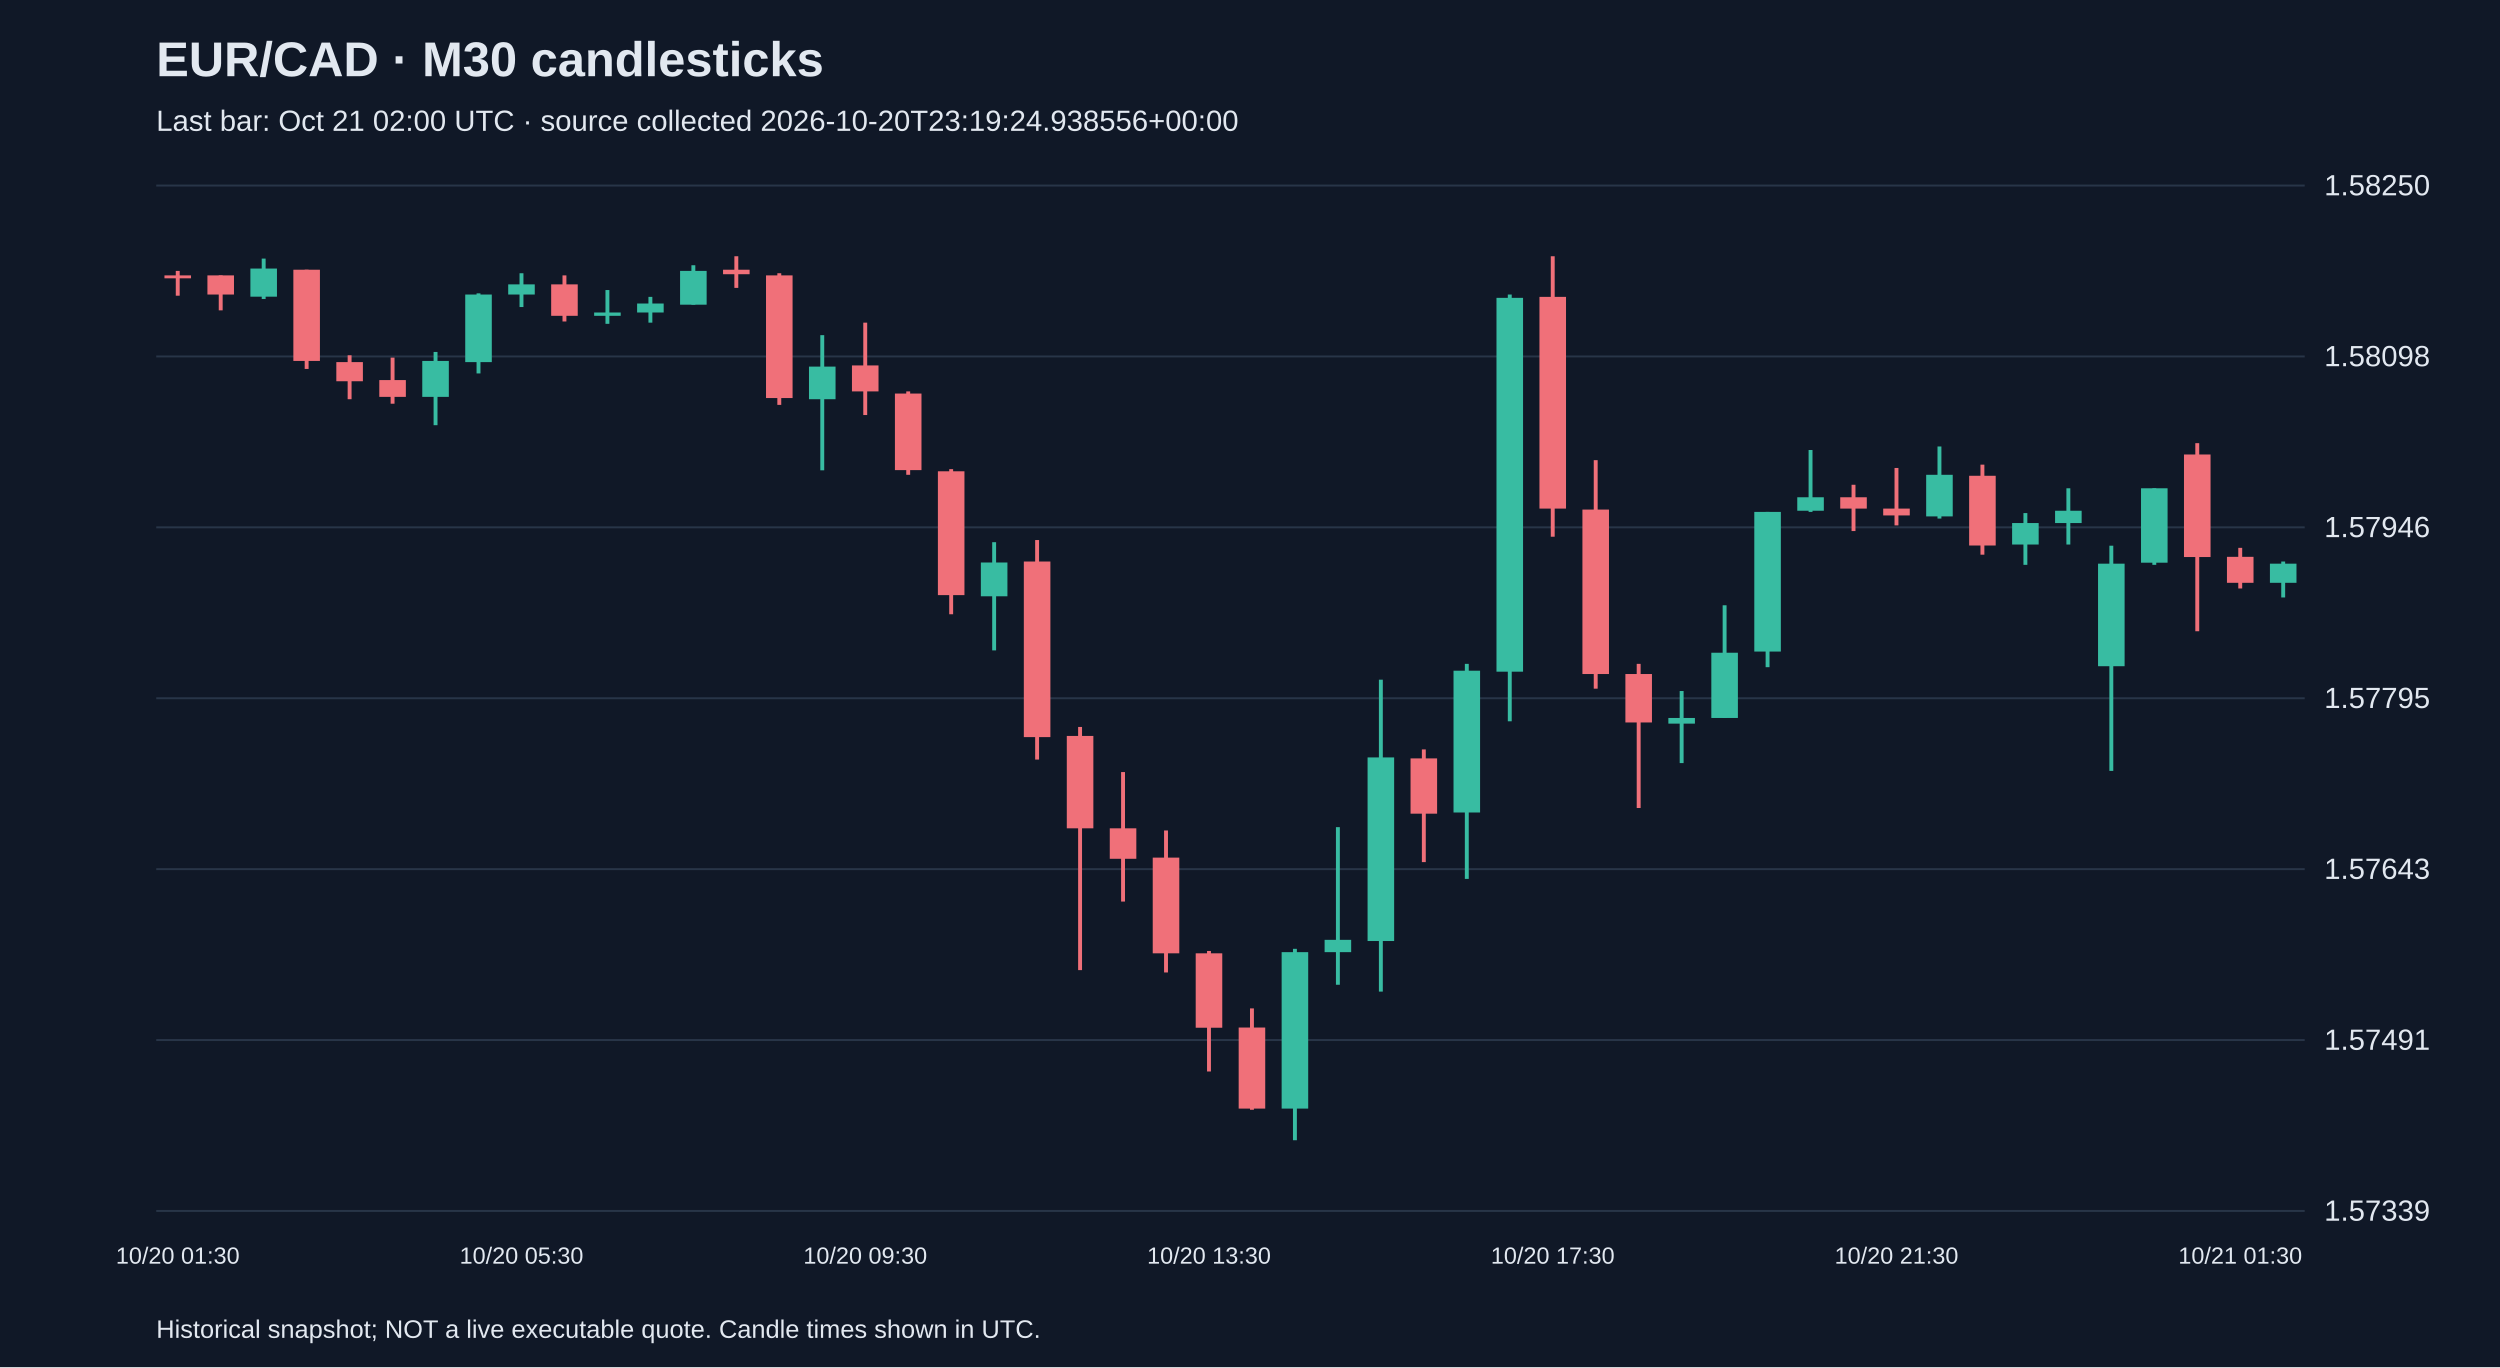
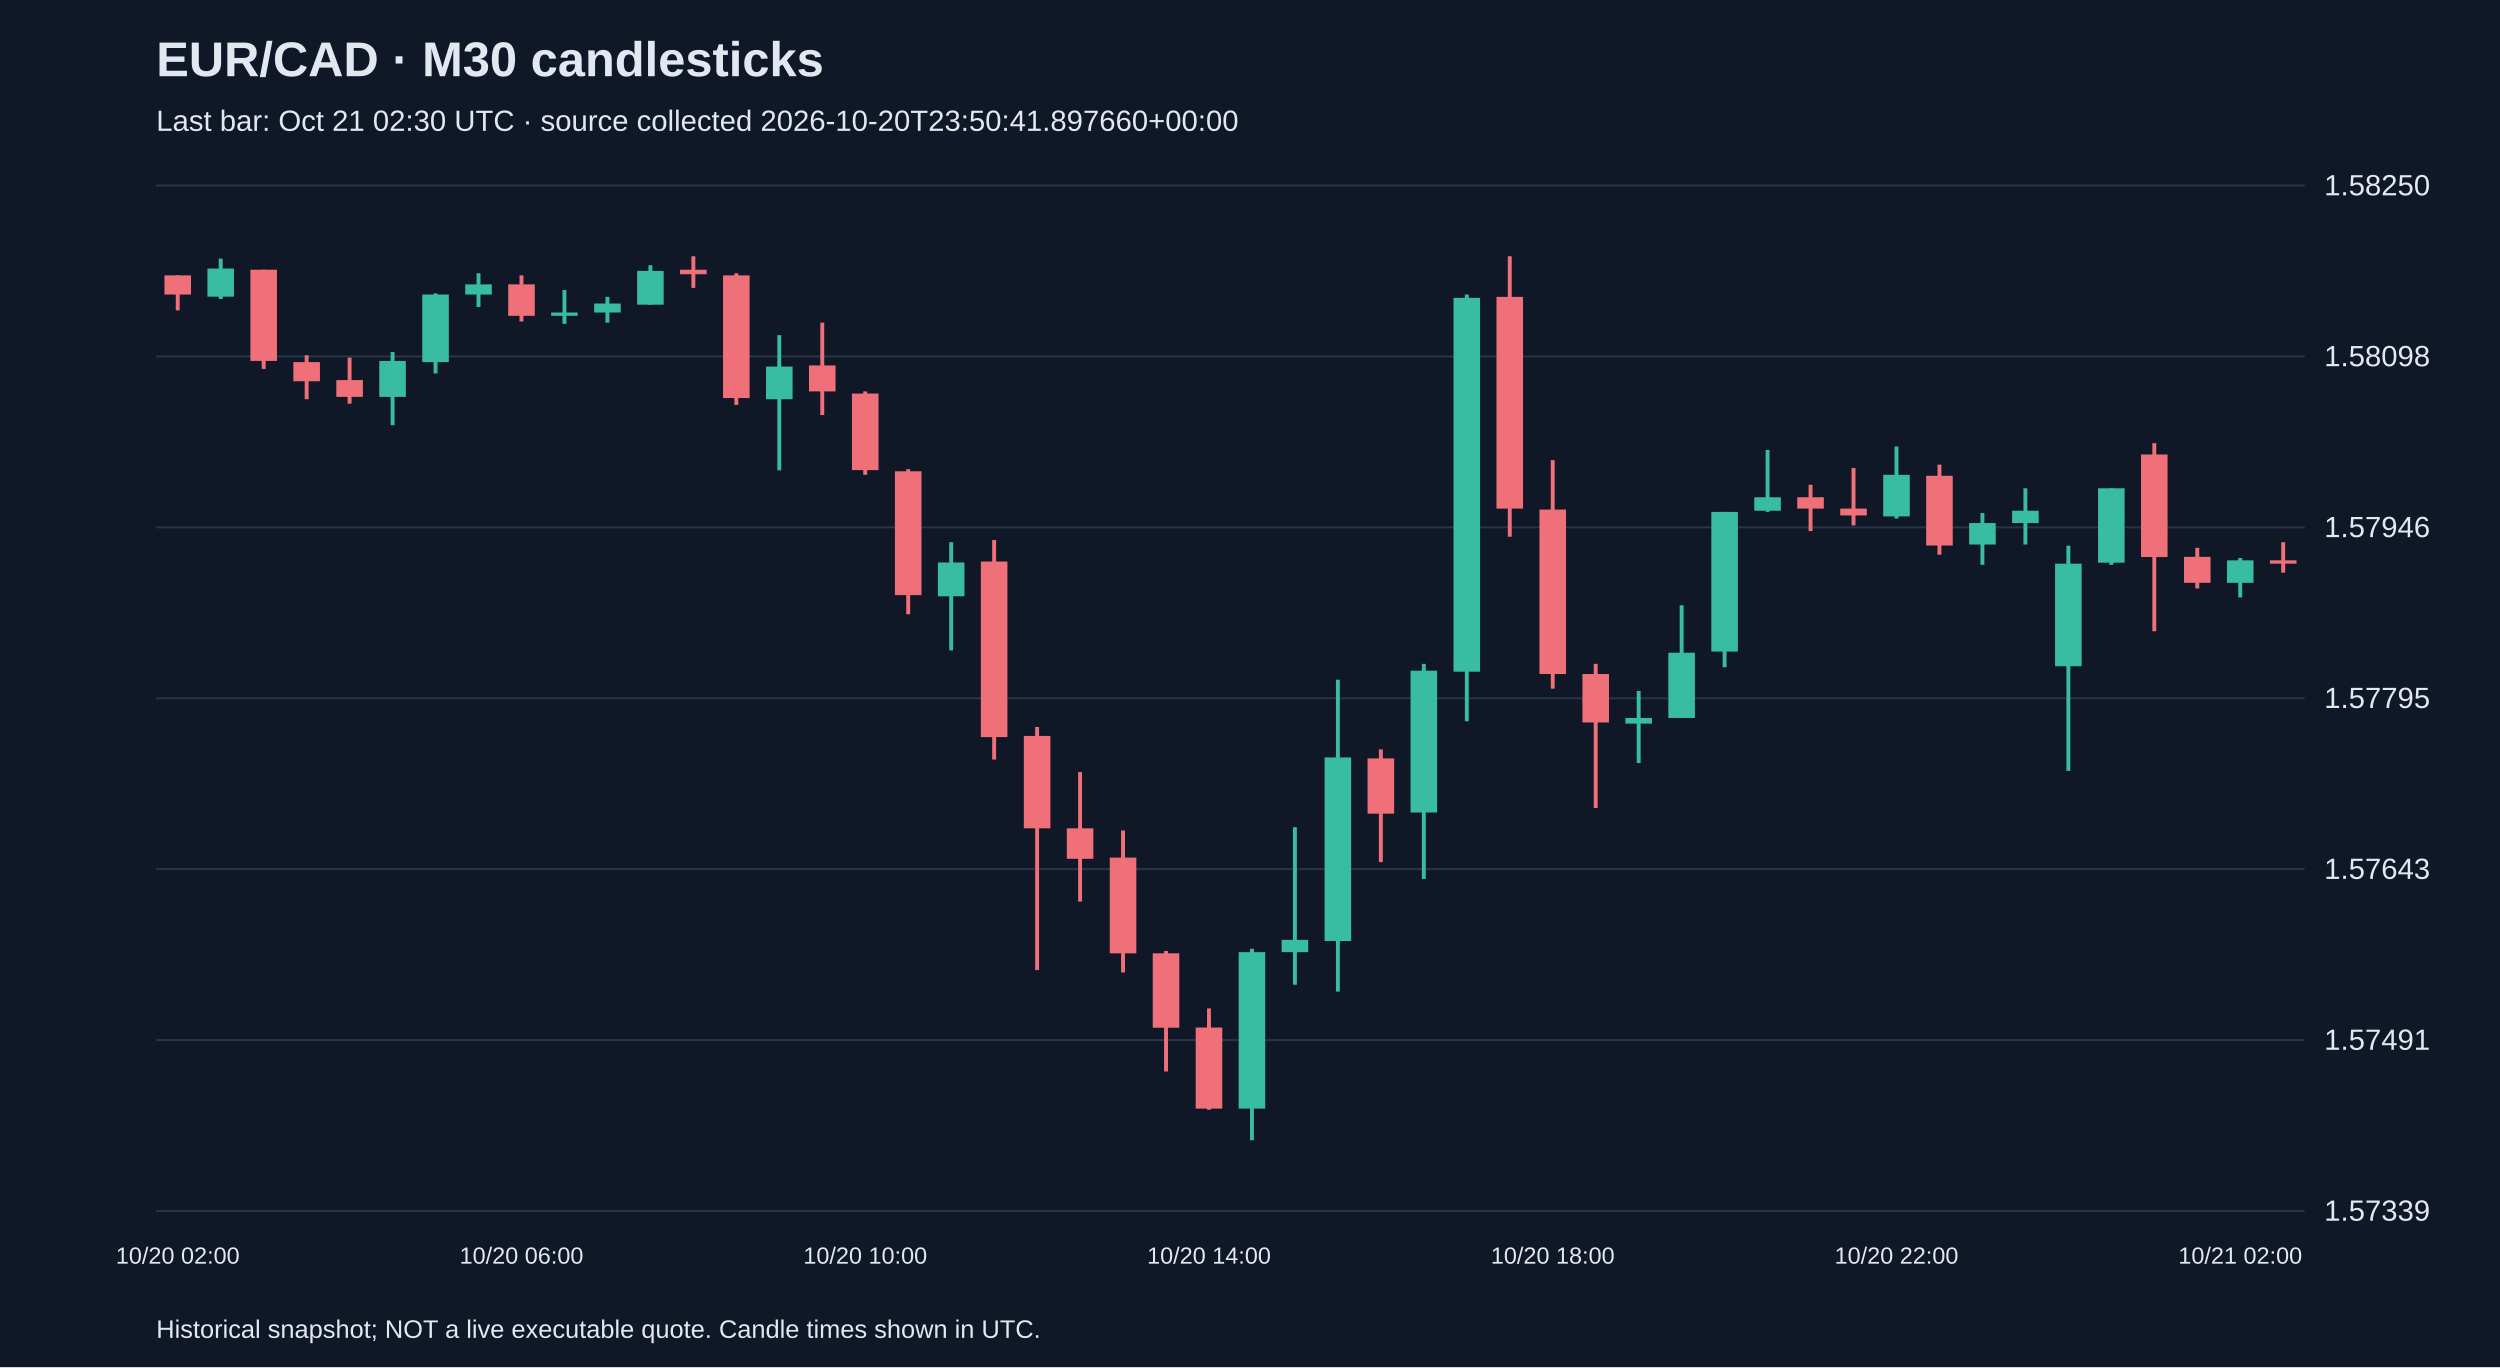
<svg xmlns="http://www.w3.org/2000/svg" viewBox="0 0 1280 700">
  <rect width="100%" height="100%" fill="#101827" />
  <style>text{font-family:Arial,sans-serif;fill:#e2e8f0}</style>
  <text x="80" y="39" font-size="25" font-weight="bold">EUR/CAD · M30 candlesticks</text>
-   <text x="80" y="67" font-size="15" fill="#a6b1c5">Last bar: Oct 21 02:00 UTC · source collected 2026-10-20T23:19:24.938556+00:00</text>
+   <text x="80" y="67" font-size="15" fill="#a6b1c5">Last bar: Oct 21 02:30 UTC · source collected 2026-10-20T23:50:41.897660+00:00</text>
  <line x1="80" y1="620.0" x2="1180" y2="620.0" stroke="#283548" />
  <text x="1190" y="625.0" font-size="15">1.57339</text>
  <line x1="80" y1="532.5" x2="1180" y2="532.5" stroke="#283548" />
  <text x="1190" y="537.5" font-size="15">1.57491</text>
  <line x1="80" y1="445.0" x2="1180" y2="445.0" stroke="#283548" />
  <text x="1190" y="450.0" font-size="15">1.57643</text>
  <line x1="80" y1="357.5" x2="1180" y2="357.5" stroke="#283548" />
  <text x="1190" y="362.5" font-size="15">1.57795</text>
  <line x1="80" y1="270.0" x2="1180" y2="270.0" stroke="#283548" />
  <text x="1190" y="275.0" font-size="15">1.57946</text>
  <line x1="80" y1="182.5" x2="1180" y2="182.5" stroke="#283548" />
  <text x="1190" y="187.5" font-size="15">1.58098</text>
  <line x1="80" y1="95.0" x2="1180" y2="95.0" stroke="#283548" />
  <text x="1190" y="100.0" font-size="15">1.58250</text>
-   <line x1="91.0" y1="138.7" x2="91.0" y2="151.4" stroke="#f07079" stroke-width="2" />
-   <rect x="84.2" y="141.0" width="13.6" height="1.5" fill="#f07079" />
-   <text x="91.0" y="647" text-anchor="middle" font-size="12">10/20 01:30</text>
-   <line x1="113.0" y1="141.0" x2="113.0" y2="158.9" stroke="#f07079" stroke-width="2" />
-   <rect x="106.2" y="141.0" width="13.6" height="9.8" fill="#f07079" />
-   <line x1="135.0" y1="132.4" x2="135.0" y2="153.1" stroke="#38bca2" stroke-width="2" />
-   <rect x="128.2" y="137.5" width="13.6" height="14.4" fill="#38bca2" />
-   <line x1="157.0" y1="138.1" x2="157.0" y2="188.9" stroke="#f07079" stroke-width="2" />
-   <rect x="150.2" y="138.1" width="13.6" height="46.7" fill="#f07079" />
-   <line x1="179.0" y1="181.9" x2="179.0" y2="204.4" stroke="#f07079" stroke-width="2" />
-   <rect x="172.2" y="185.4" width="13.6" height="9.8" fill="#f07079" />
-   <line x1="201.0" y1="183.1" x2="201.0" y2="206.7" stroke="#f07079" stroke-width="2" />
-   <rect x="194.2" y="194.6" width="13.6" height="8.6" fill="#f07079" />
-   <line x1="223.0" y1="180.2" x2="223.0" y2="217.7" stroke="#38bca2" stroke-width="2" />
-   <rect x="216.2" y="184.8" width="13.6" height="18.4" fill="#38bca2" />
-   <line x1="245.0" y1="150.2" x2="245.0" y2="191.2" stroke="#38bca2" stroke-width="2" />
-   <rect x="238.2" y="150.8" width="13.6" height="34.6" fill="#38bca2" />
-   <line x1="267.0" y1="139.9" x2="267.0" y2="157.2" stroke="#38bca2" stroke-width="2" />
-   <rect x="260.2" y="145.6" width="13.6" height="5.2" fill="#38bca2" />
-   <text x="267.0" y="647" text-anchor="middle" font-size="12">10/20 05:30</text>
-   <line x1="289.0" y1="141.0" x2="289.0" y2="164.6" stroke="#f07079" stroke-width="2" />
-   <rect x="282.2" y="145.6" width="13.6" height="16.1" fill="#f07079" />
-   <line x1="311.0" y1="148.5" x2="311.0" y2="165.8" stroke="#38bca2" stroke-width="2" />
-   <rect x="304.2" y="160.0" width="13.6" height="1.7" fill="#38bca2" />
-   <line x1="333.0" y1="152.0" x2="333.0" y2="165.2" stroke="#38bca2" stroke-width="2" />
-   <rect x="326.2" y="155.4" width="13.6" height="4.6" fill="#38bca2" />
-   <line x1="355.0" y1="135.8" x2="355.0" y2="156.0" stroke="#38bca2" stroke-width="2" />
-   <rect x="348.2" y="138.7" width="13.6" height="17.3" fill="#38bca2" />
-   <line x1="377.0" y1="131.2" x2="377.0" y2="147.4" stroke="#f07079" stroke-width="2" />
-   <rect x="370.2" y="138.1" width="13.6" height="2.3" fill="#f07079" />
-   <line x1="399.0" y1="139.9" x2="399.0" y2="207.3" stroke="#f07079" stroke-width="2" />
-   <rect x="392.2" y="141.0" width="13.6" height="62.8" fill="#f07079" />
-   <line x1="421.0" y1="171.6" x2="421.0" y2="240.8" stroke="#38bca2" stroke-width="2" />
-   <rect x="414.2" y="187.7" width="13.6" height="16.7" fill="#38bca2" />
-   <line x1="443.0" y1="165.2" x2="443.0" y2="212.5" stroke="#f07079" stroke-width="2" />
-   <rect x="436.2" y="187.1" width="13.6" height="13.3" fill="#f07079" />
-   <text x="443.0" y="647" text-anchor="middle" font-size="12">10/20 09:30</text>
-   <line x1="465.0" y1="200.4" x2="465.0" y2="243.1" stroke="#f07079" stroke-width="2" />
-   <rect x="458.2" y="201.5" width="13.6" height="39.2" fill="#f07079" />
-   <line x1="487.0" y1="240.2" x2="487.0" y2="314.5" stroke="#f07079" stroke-width="2" />
-   <rect x="480.2" y="241.3" width="13.6" height="63.4" fill="#f07079" />
-   <line x1="509.0" y1="277.6" x2="509.0" y2="333.0" stroke="#38bca2" stroke-width="2" />
-   <rect x="502.2" y="288.0" width="13.6" height="17.3" fill="#38bca2" />
-   <line x1="531.0" y1="276.5" x2="531.0" y2="388.9" stroke="#f07079" stroke-width="2" />
-   <rect x="524.2" y="287.5" width="13.6" height="89.9" fill="#f07079" />
-   <line x1="553.0" y1="372.2" x2="553.0" y2="496.7" stroke="#f07079" stroke-width="2" />
-   <rect x="546.2" y="376.8" width="13.6" height="47.3" fill="#f07079" />
-   <line x1="575.0" y1="395.3" x2="575.0" y2="461.6" stroke="#f07079" stroke-width="2" />
-   <rect x="568.2" y="424.1" width="13.6" height="15.6" fill="#f07079" />
-   <line x1="597.0" y1="425.2" x2="597.0" y2="497.9" stroke="#f07079" stroke-width="2" />
-   <rect x="590.2" y="439.1" width="13.6" height="49.0" fill="#f07079" />
-   <line x1="619.0" y1="486.9" x2="619.0" y2="548.6" stroke="#f07079" stroke-width="2" />
-   <rect x="612.2" y="488.1" width="13.6" height="38.1" fill="#f07079" />
-   <text x="619.0" y="647" text-anchor="middle" font-size="12">10/20 13:30</text>
-   <line x1="641.0" y1="516.3" x2="641.0" y2="568.2" stroke="#f07079" stroke-width="2" />
-   <rect x="634.2" y="526.1" width="13.6" height="41.5" fill="#f07079" />
-   <line x1="663.0" y1="485.8" x2="663.0" y2="583.8" stroke="#38bca2" stroke-width="2" />
-   <rect x="656.2" y="487.5" width="13.6" height="80.1" fill="#38bca2" />
-   <line x1="685.0" y1="423.5" x2="685.0" y2="504.2" stroke="#38bca2" stroke-width="2" />
-   <rect x="678.2" y="481.2" width="13.6" height="6.3" fill="#38bca2" />
-   <line x1="707.0" y1="348.0" x2="707.0" y2="507.7" stroke="#38bca2" stroke-width="2" />
-   <rect x="700.2" y="387.8" width="13.6" height="94.0" fill="#38bca2" />
-   <line x1="729.0" y1="383.7" x2="729.0" y2="441.4" stroke="#f07079" stroke-width="2" />
-   <rect x="722.2" y="388.3" width="13.6" height="28.3" fill="#f07079" />
-   <line x1="751.0" y1="339.9" x2="751.0" y2="450.0" stroke="#38bca2" stroke-width="2" />
-   <rect x="744.2" y="343.4" width="13.6" height="72.6" fill="#38bca2" />
-   <line x1="773.0" y1="150.8" x2="773.0" y2="369.3" stroke="#38bca2" stroke-width="2" />
-   <rect x="766.2" y="152.5" width="13.6" height="191.4" fill="#38bca2" />
-   <line x1="795.0" y1="131.2" x2="795.0" y2="274.8" stroke="#f07079" stroke-width="2" />
-   <rect x="788.2" y="152.0" width="13.6" height="108.4" fill="#f07079" />
-   <text x="795.0" y="647" text-anchor="middle" font-size="12">10/20 17:30</text>
-   <line x1="817.0" y1="235.6" x2="817.0" y2="352.6" stroke="#f07079" stroke-width="2" />
-   <rect x="810.2" y="260.9" width="13.6" height="84.2" fill="#f07079" />
-   <line x1="839.0" y1="339.9" x2="839.0" y2="413.7" stroke="#f07079" stroke-width="2" />
-   <rect x="832.2" y="345.1" width="13.6" height="24.8" fill="#f07079" />
-   <line x1="861.0" y1="353.8" x2="861.0" y2="390.7" stroke="#38bca2" stroke-width="2" />
-   <rect x="854.2" y="367.6" width="13.6" height="2.9" fill="#38bca2" />
-   <line x1="883.0" y1="309.9" x2="883.0" y2="367.6" stroke="#38bca2" stroke-width="2" />
-   <rect x="876.2" y="334.2" width="13.6" height="33.4" fill="#38bca2" />
-   <line x1="905.0" y1="262.1" x2="905.0" y2="341.6" stroke="#38bca2" stroke-width="2" />
-   <rect x="898.2" y="262.1" width="13.6" height="71.5" fill="#38bca2" />
-   <line x1="927.0" y1="230.4" x2="927.0" y2="262.1" stroke="#38bca2" stroke-width="2" />
-   <rect x="920.2" y="254.6" width="13.6" height="6.9" fill="#38bca2" />
-   <line x1="949.0" y1="248.2" x2="949.0" y2="271.9" stroke="#f07079" stroke-width="2" />
-   <rect x="942.2" y="254.6" width="13.6" height="5.8" fill="#f07079" />
-   <line x1="971.0" y1="239.6" x2="971.0" y2="269.0" stroke="#f07079" stroke-width="2" />
-   <rect x="964.2" y="260.4" width="13.6" height="3.5" fill="#f07079" />
-   <text x="971.0" y="647" text-anchor="middle" font-size="12">10/20 21:30</text>
-   <line x1="993.0" y1="228.6" x2="993.0" y2="265.5" stroke="#38bca2" stroke-width="2" />
-   <rect x="986.2" y="243.1" width="13.6" height="21.3" fill="#38bca2" />
-   <line x1="1015.0" y1="237.9" x2="1015.0" y2="284.0" stroke="#f07079" stroke-width="2" />
-   <rect x="1008.2" y="243.6" width="13.6" height="35.7" fill="#f07079" />
-   <line x1="1037.0" y1="262.7" x2="1037.0" y2="289.2" stroke="#38bca2" stroke-width="2" />
-   <rect x="1030.2" y="267.8" width="13.6" height="11.0" fill="#38bca2" />
-   <line x1="1059.0" y1="250.0" x2="1059.0" y2="278.8" stroke="#38bca2" stroke-width="2" />
-   <rect x="1052.2" y="261.5" width="13.6" height="6.3" fill="#38bca2" />
-   <line x1="1081.0" y1="279.4" x2="1081.0" y2="394.7" stroke="#38bca2" stroke-width="2" />
-   <rect x="1074.2" y="288.6" width="13.6" height="52.5" fill="#38bca2" />
-   <line x1="1103.0" y1="250.0" x2="1103.0" y2="289.2" stroke="#38bca2" stroke-width="2" />
-   <rect x="1096.2" y="250.0" width="13.6" height="38.1" fill="#38bca2" />
-   <line x1="1125.0" y1="226.9" x2="1125.0" y2="323.2" stroke="#f07079" stroke-width="2" />
-   <rect x="1118.2" y="232.7" width="13.6" height="52.5" fill="#f07079" />
-   <line x1="1147.0" y1="280.5" x2="1147.0" y2="301.3" stroke="#f07079" stroke-width="2" />
-   <rect x="1140.2" y="285.1" width="13.6" height="13.3" fill="#f07079" />
-   <text x="1147.0" y="647" text-anchor="middle" font-size="12">10/21 01:30</text>
-   <line x1="1169.0" y1="287.5" x2="1169.0" y2="305.9" stroke="#38bca2" stroke-width="2" />
-   <rect x="1162.2" y="288.6" width="13.6" height="9.8" fill="#38bca2" />
+   <line x1="91.0" y1="141.0" x2="91.0" y2="158.9" stroke="#f07079" stroke-width="2" />
+   <rect x="84.2" y="141.0" width="13.6" height="9.8" fill="#f07079" />
+   <text x="91.0" y="647" text-anchor="middle" font-size="12">10/20 02:00</text>
+   <line x1="113.0" y1="132.4" x2="113.0" y2="153.1" stroke="#38bca2" stroke-width="2" />
+   <rect x="106.2" y="137.5" width="13.6" height="14.4" fill="#38bca2" />
+   <line x1="135.0" y1="138.1" x2="135.0" y2="188.9" stroke="#f07079" stroke-width="2" />
+   <rect x="128.2" y="138.1" width="13.6" height="46.7" fill="#f07079" />
+   <line x1="157.0" y1="181.9" x2="157.0" y2="204.4" stroke="#f07079" stroke-width="2" />
+   <rect x="150.2" y="185.4" width="13.6" height="9.8" fill="#f07079" />
+   <line x1="179.0" y1="183.1" x2="179.0" y2="206.7" stroke="#f07079" stroke-width="2" />
+   <rect x="172.2" y="194.6" width="13.6" height="8.6" fill="#f07079" />
+   <line x1="201.0" y1="180.2" x2="201.0" y2="217.7" stroke="#38bca2" stroke-width="2" />
+   <rect x="194.2" y="184.8" width="13.6" height="18.4" fill="#38bca2" />
+   <line x1="223.0" y1="150.2" x2="223.0" y2="191.2" stroke="#38bca2" stroke-width="2" />
+   <rect x="216.2" y="150.8" width="13.6" height="34.6" fill="#38bca2" />
+   <line x1="245.0" y1="139.9" x2="245.0" y2="157.2" stroke="#38bca2" stroke-width="2" />
+   <rect x="238.2" y="145.6" width="13.6" height="5.2" fill="#38bca2" />
+   <line x1="267.0" y1="141.0" x2="267.0" y2="164.6" stroke="#f07079" stroke-width="2" />
+   <rect x="260.2" y="145.6" width="13.6" height="16.1" fill="#f07079" />
+   <text x="267.0" y="647" text-anchor="middle" font-size="12">10/20 06:00</text>
+   <line x1="289.0" y1="148.5" x2="289.0" y2="165.8" stroke="#38bca2" stroke-width="2" />
+   <rect x="282.2" y="160.0" width="13.6" height="1.7" fill="#38bca2" />
+   <line x1="311.0" y1="152.0" x2="311.0" y2="165.2" stroke="#38bca2" stroke-width="2" />
+   <rect x="304.2" y="155.4" width="13.6" height="4.6" fill="#38bca2" />
+   <line x1="333.0" y1="135.8" x2="333.0" y2="156.0" stroke="#38bca2" stroke-width="2" />
+   <rect x="326.2" y="138.7" width="13.6" height="17.3" fill="#38bca2" />
+   <line x1="355.0" y1="131.2" x2="355.0" y2="147.4" stroke="#f07079" stroke-width="2" />
+   <rect x="348.2" y="138.1" width="13.6" height="2.3" fill="#f07079" />
+   <line x1="377.0" y1="139.9" x2="377.0" y2="207.3" stroke="#f07079" stroke-width="2" />
+   <rect x="370.2" y="141.0" width="13.6" height="62.8" fill="#f07079" />
+   <line x1="399.0" y1="171.6" x2="399.0" y2="240.8" stroke="#38bca2" stroke-width="2" />
+   <rect x="392.2" y="187.7" width="13.6" height="16.7" fill="#38bca2" />
+   <line x1="421.0" y1="165.2" x2="421.0" y2="212.5" stroke="#f07079" stroke-width="2" />
+   <rect x="414.2" y="187.1" width="13.6" height="13.3" fill="#f07079" />
+   <line x1="443.0" y1="200.4" x2="443.0" y2="243.1" stroke="#f07079" stroke-width="2" />
+   <rect x="436.2" y="201.5" width="13.6" height="39.2" fill="#f07079" />
+   <text x="443.0" y="647" text-anchor="middle" font-size="12">10/20 10:00</text>
+   <line x1="465.0" y1="240.2" x2="465.0" y2="314.5" stroke="#f07079" stroke-width="2" />
+   <rect x="458.2" y="241.3" width="13.6" height="63.4" fill="#f07079" />
+   <line x1="487.0" y1="277.6" x2="487.0" y2="333.0" stroke="#38bca2" stroke-width="2" />
+   <rect x="480.2" y="288.0" width="13.6" height="17.3" fill="#38bca2" />
+   <line x1="509.0" y1="276.5" x2="509.0" y2="388.9" stroke="#f07079" stroke-width="2" />
+   <rect x="502.2" y="287.5" width="13.6" height="89.9" fill="#f07079" />
+   <line x1="531.0" y1="372.2" x2="531.0" y2="496.7" stroke="#f07079" stroke-width="2" />
+   <rect x="524.2" y="376.8" width="13.6" height="47.3" fill="#f07079" />
+   <line x1="553.0" y1="395.3" x2="553.0" y2="461.6" stroke="#f07079" stroke-width="2" />
+   <rect x="546.2" y="424.1" width="13.6" height="15.6" fill="#f07079" />
+   <line x1="575.0" y1="425.2" x2="575.0" y2="497.9" stroke="#f07079" stroke-width="2" />
+   <rect x="568.2" y="439.1" width="13.6" height="49.0" fill="#f07079" />
+   <line x1="597.0" y1="486.9" x2="597.0" y2="548.6" stroke="#f07079" stroke-width="2" />
+   <rect x="590.2" y="488.1" width="13.6" height="38.1" fill="#f07079" />
+   <line x1="619.0" y1="516.3" x2="619.0" y2="568.2" stroke="#f07079" stroke-width="2" />
+   <rect x="612.2" y="526.1" width="13.6" height="41.5" fill="#f07079" />
+   <text x="619.0" y="647" text-anchor="middle" font-size="12">10/20 14:00</text>
+   <line x1="641.0" y1="485.8" x2="641.0" y2="583.8" stroke="#38bca2" stroke-width="2" />
+   <rect x="634.2" y="487.5" width="13.6" height="80.1" fill="#38bca2" />
+   <line x1="663.0" y1="423.5" x2="663.0" y2="504.2" stroke="#38bca2" stroke-width="2" />
+   <rect x="656.2" y="481.2" width="13.6" height="6.3" fill="#38bca2" />
+   <line x1="685.0" y1="348.0" x2="685.0" y2="507.7" stroke="#38bca2" stroke-width="2" />
+   <rect x="678.2" y="387.8" width="13.6" height="94.0" fill="#38bca2" />
+   <line x1="707.0" y1="383.7" x2="707.0" y2="441.4" stroke="#f07079" stroke-width="2" />
+   <rect x="700.2" y="388.3" width="13.6" height="28.3" fill="#f07079" />
+   <line x1="729.0" y1="339.9" x2="729.0" y2="450.0" stroke="#38bca2" stroke-width="2" />
+   <rect x="722.2" y="343.4" width="13.6" height="72.6" fill="#38bca2" />
+   <line x1="751.0" y1="150.8" x2="751.0" y2="369.3" stroke="#38bca2" stroke-width="2" />
+   <rect x="744.2" y="152.5" width="13.6" height="191.4" fill="#38bca2" />
+   <line x1="773.0" y1="131.2" x2="773.0" y2="274.8" stroke="#f07079" stroke-width="2" />
+   <rect x="766.2" y="152.0" width="13.6" height="108.4" fill="#f07079" />
+   <line x1="795.0" y1="235.6" x2="795.0" y2="352.6" stroke="#f07079" stroke-width="2" />
+   <rect x="788.2" y="260.9" width="13.6" height="84.2" fill="#f07079" />
+   <text x="795.0" y="647" text-anchor="middle" font-size="12">10/20 18:00</text>
+   <line x1="817.0" y1="339.9" x2="817.0" y2="413.7" stroke="#f07079" stroke-width="2" />
+   <rect x="810.2" y="345.1" width="13.6" height="24.8" fill="#f07079" />
+   <line x1="839.0" y1="353.8" x2="839.0" y2="390.7" stroke="#38bca2" stroke-width="2" />
+   <rect x="832.2" y="367.6" width="13.6" height="2.9" fill="#38bca2" />
+   <line x1="861.0" y1="309.9" x2="861.0" y2="367.6" stroke="#38bca2" stroke-width="2" />
+   <rect x="854.2" y="334.2" width="13.6" height="33.4" fill="#38bca2" />
+   <line x1="883.0" y1="262.1" x2="883.0" y2="341.6" stroke="#38bca2" stroke-width="2" />
+   <rect x="876.2" y="262.1" width="13.6" height="71.5" fill="#38bca2" />
+   <line x1="905.0" y1="230.4" x2="905.0" y2="262.1" stroke="#38bca2" stroke-width="2" />
+   <rect x="898.2" y="254.6" width="13.6" height="6.9" fill="#38bca2" />
+   <line x1="927.0" y1="248.2" x2="927.0" y2="271.9" stroke="#f07079" stroke-width="2" />
+   <rect x="920.2" y="254.6" width="13.6" height="5.8" fill="#f07079" />
+   <line x1="949.0" y1="239.6" x2="949.0" y2="269.0" stroke="#f07079" stroke-width="2" />
+   <rect x="942.2" y="260.4" width="13.6" height="3.5" fill="#f07079" />
+   <line x1="971.0" y1="228.6" x2="971.0" y2="265.5" stroke="#38bca2" stroke-width="2" />
+   <rect x="964.2" y="243.1" width="13.6" height="21.3" fill="#38bca2" />
+   <text x="971.0" y="647" text-anchor="middle" font-size="12">10/20 22:00</text>
+   <line x1="993.0" y1="237.9" x2="993.0" y2="284.0" stroke="#f07079" stroke-width="2" />
+   <rect x="986.2" y="243.6" width="13.6" height="35.7" fill="#f07079" />
+   <line x1="1015.0" y1="262.7" x2="1015.0" y2="289.2" stroke="#38bca2" stroke-width="2" />
+   <rect x="1008.2" y="267.8" width="13.6" height="11.0" fill="#38bca2" />
+   <line x1="1037.0" y1="250.0" x2="1037.0" y2="278.8" stroke="#38bca2" stroke-width="2" />
+   <rect x="1030.2" y="261.5" width="13.6" height="6.3" fill="#38bca2" />
+   <line x1="1059.0" y1="279.4" x2="1059.0" y2="394.7" stroke="#38bca2" stroke-width="2" />
+   <rect x="1052.2" y="288.6" width="13.6" height="52.5" fill="#38bca2" />
+   <line x1="1081.0" y1="250.0" x2="1081.0" y2="289.2" stroke="#38bca2" stroke-width="2" />
+   <rect x="1074.2" y="250.0" width="13.6" height="38.1" fill="#38bca2" />
+   <line x1="1103.0" y1="226.9" x2="1103.0" y2="323.2" stroke="#f07079" stroke-width="2" />
+   <rect x="1096.2" y="232.7" width="13.6" height="52.5" fill="#f07079" />
+   <line x1="1125.0" y1="280.5" x2="1125.0" y2="301.3" stroke="#f07079" stroke-width="2" />
+   <rect x="1118.2" y="285.1" width="13.6" height="13.3" fill="#f07079" />
+   <line x1="1147.0" y1="285.7" x2="1147.0" y2="305.9" stroke="#38bca2" stroke-width="2" />
+   <rect x="1140.2" y="286.9" width="13.6" height="11.5" fill="#38bca2" />
+   <text x="1147.0" y="647" text-anchor="middle" font-size="12">10/21 02:00</text>
+   <line x1="1169.0" y1="277.6" x2="1169.0" y2="293.2" stroke="#f07079" stroke-width="2" />
+   <rect x="1162.2" y="286.9" width="13.6" height="1.7" fill="#f07079" />
  <text x="80" y="685" font-size="13">Historical snapshot; NOT a live executable quote. Candle times shown in UTC.</text>
</svg>
